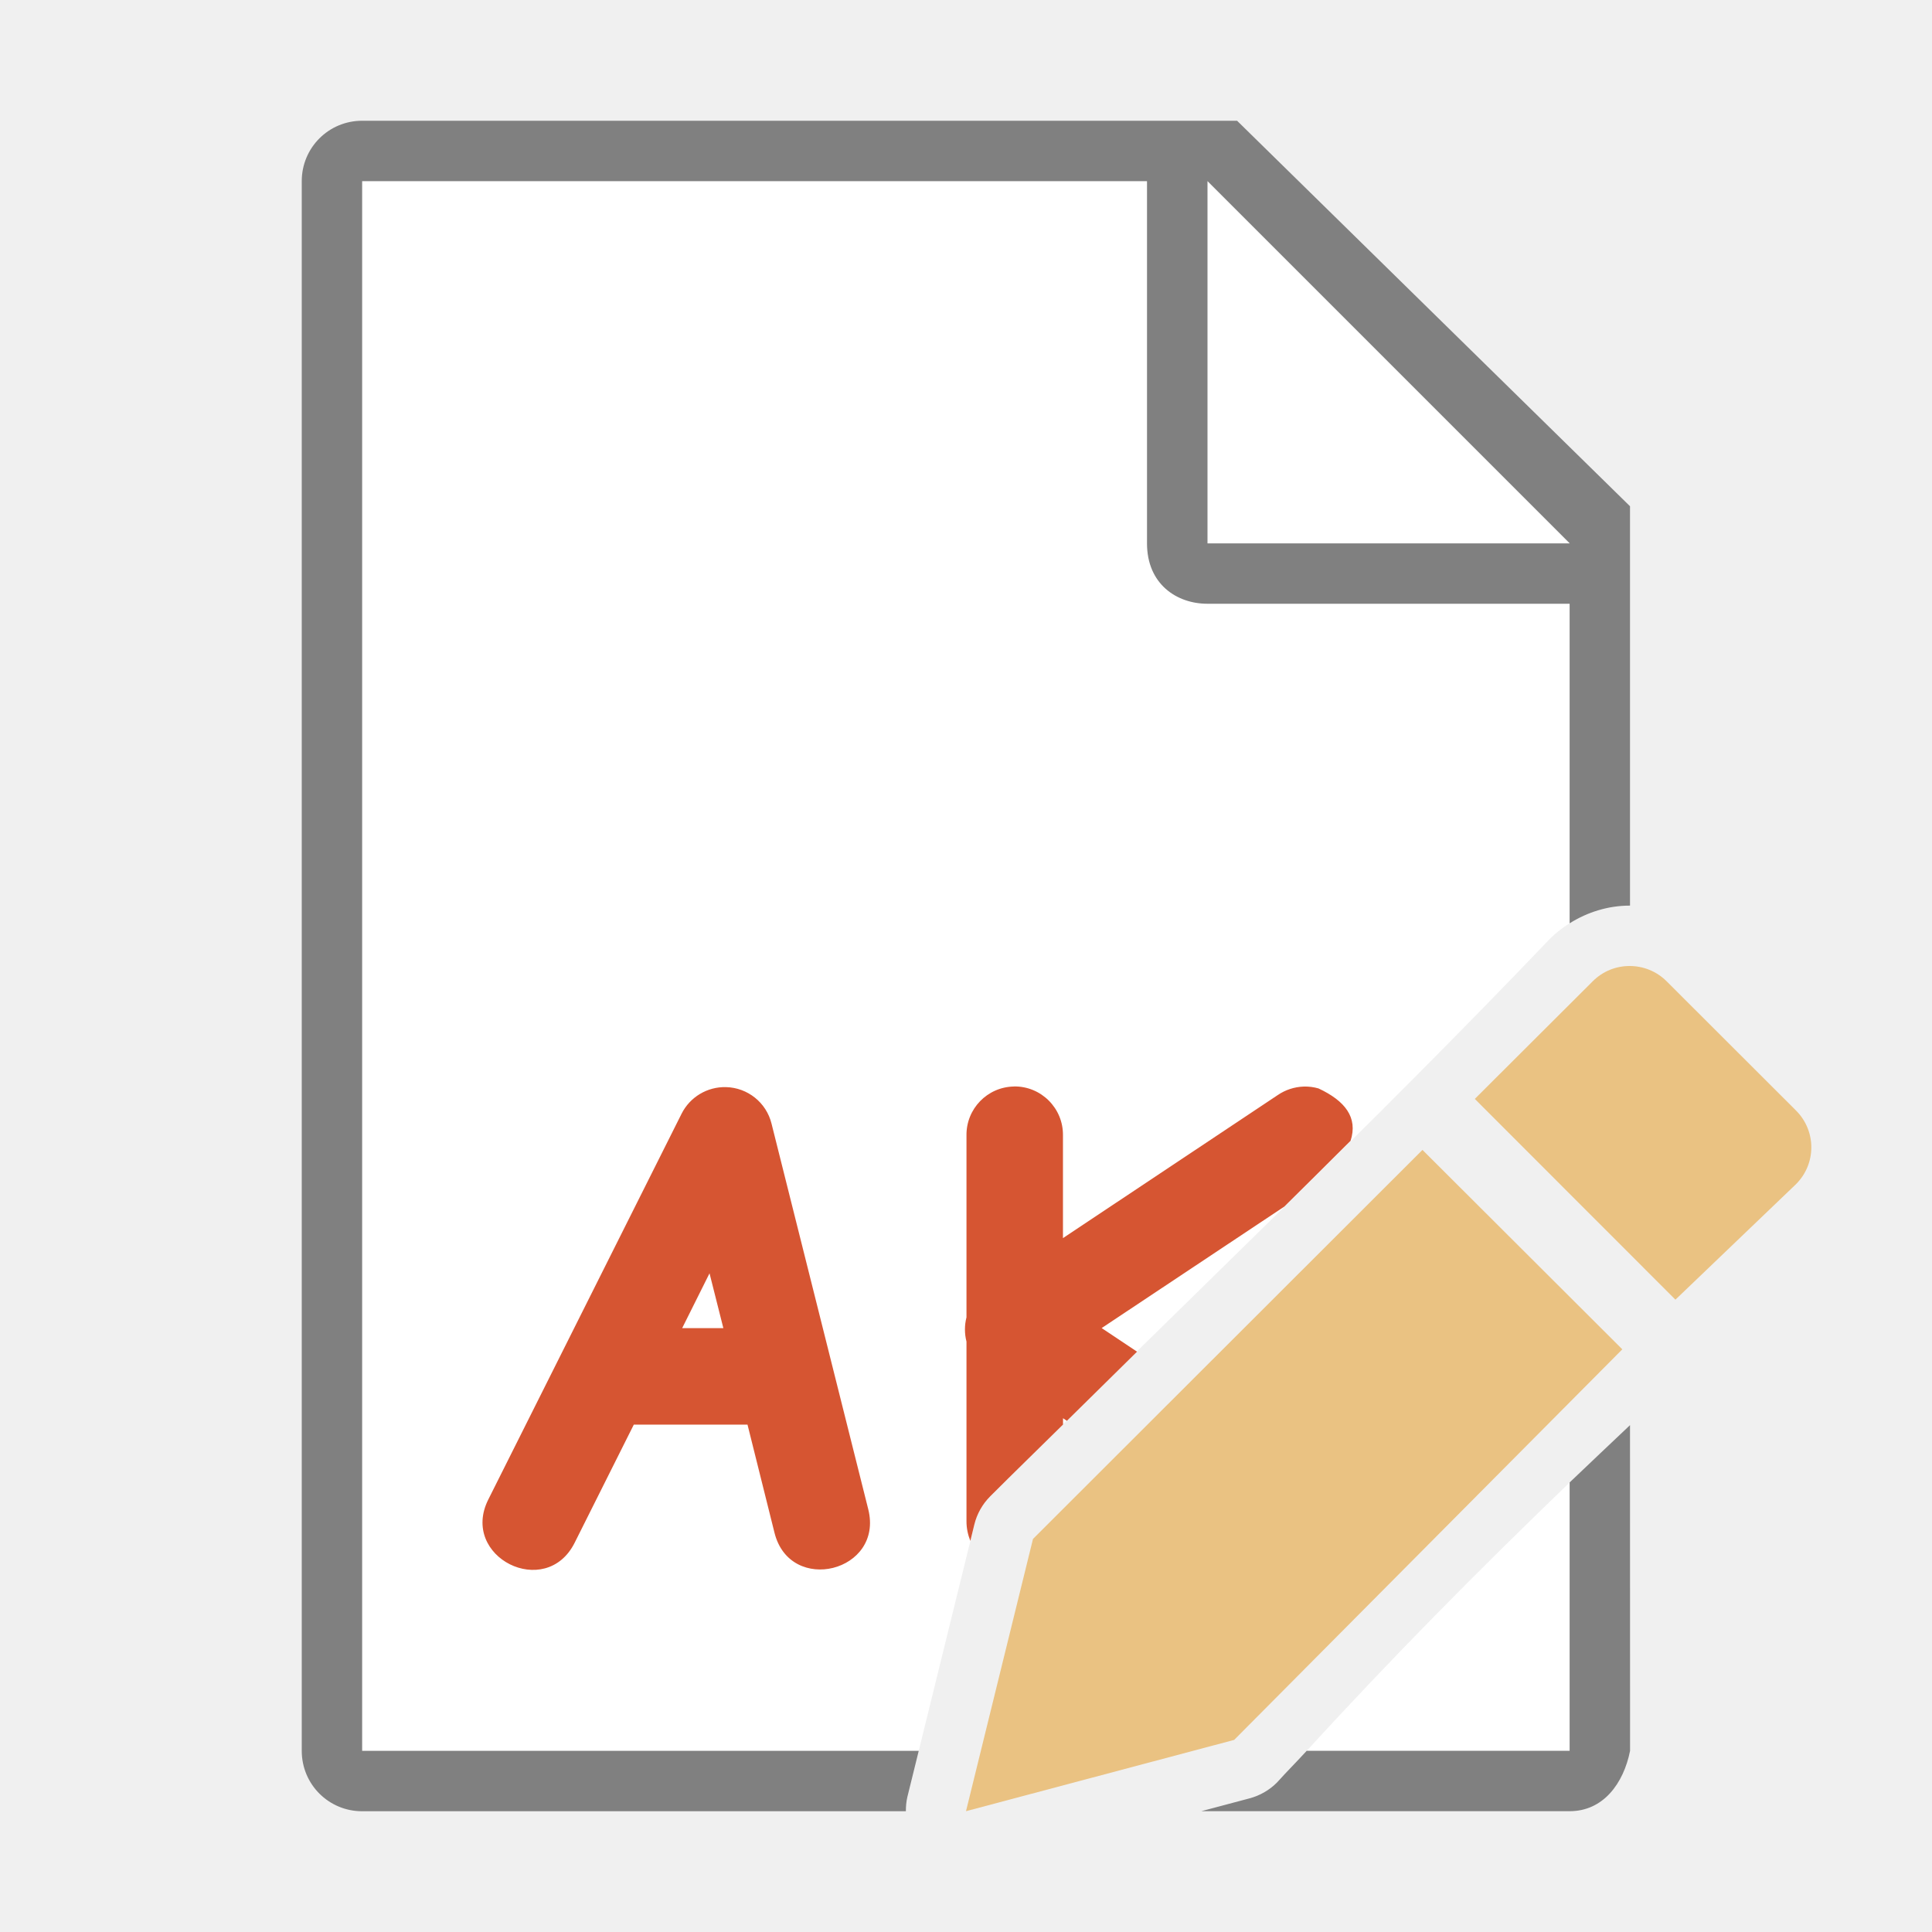
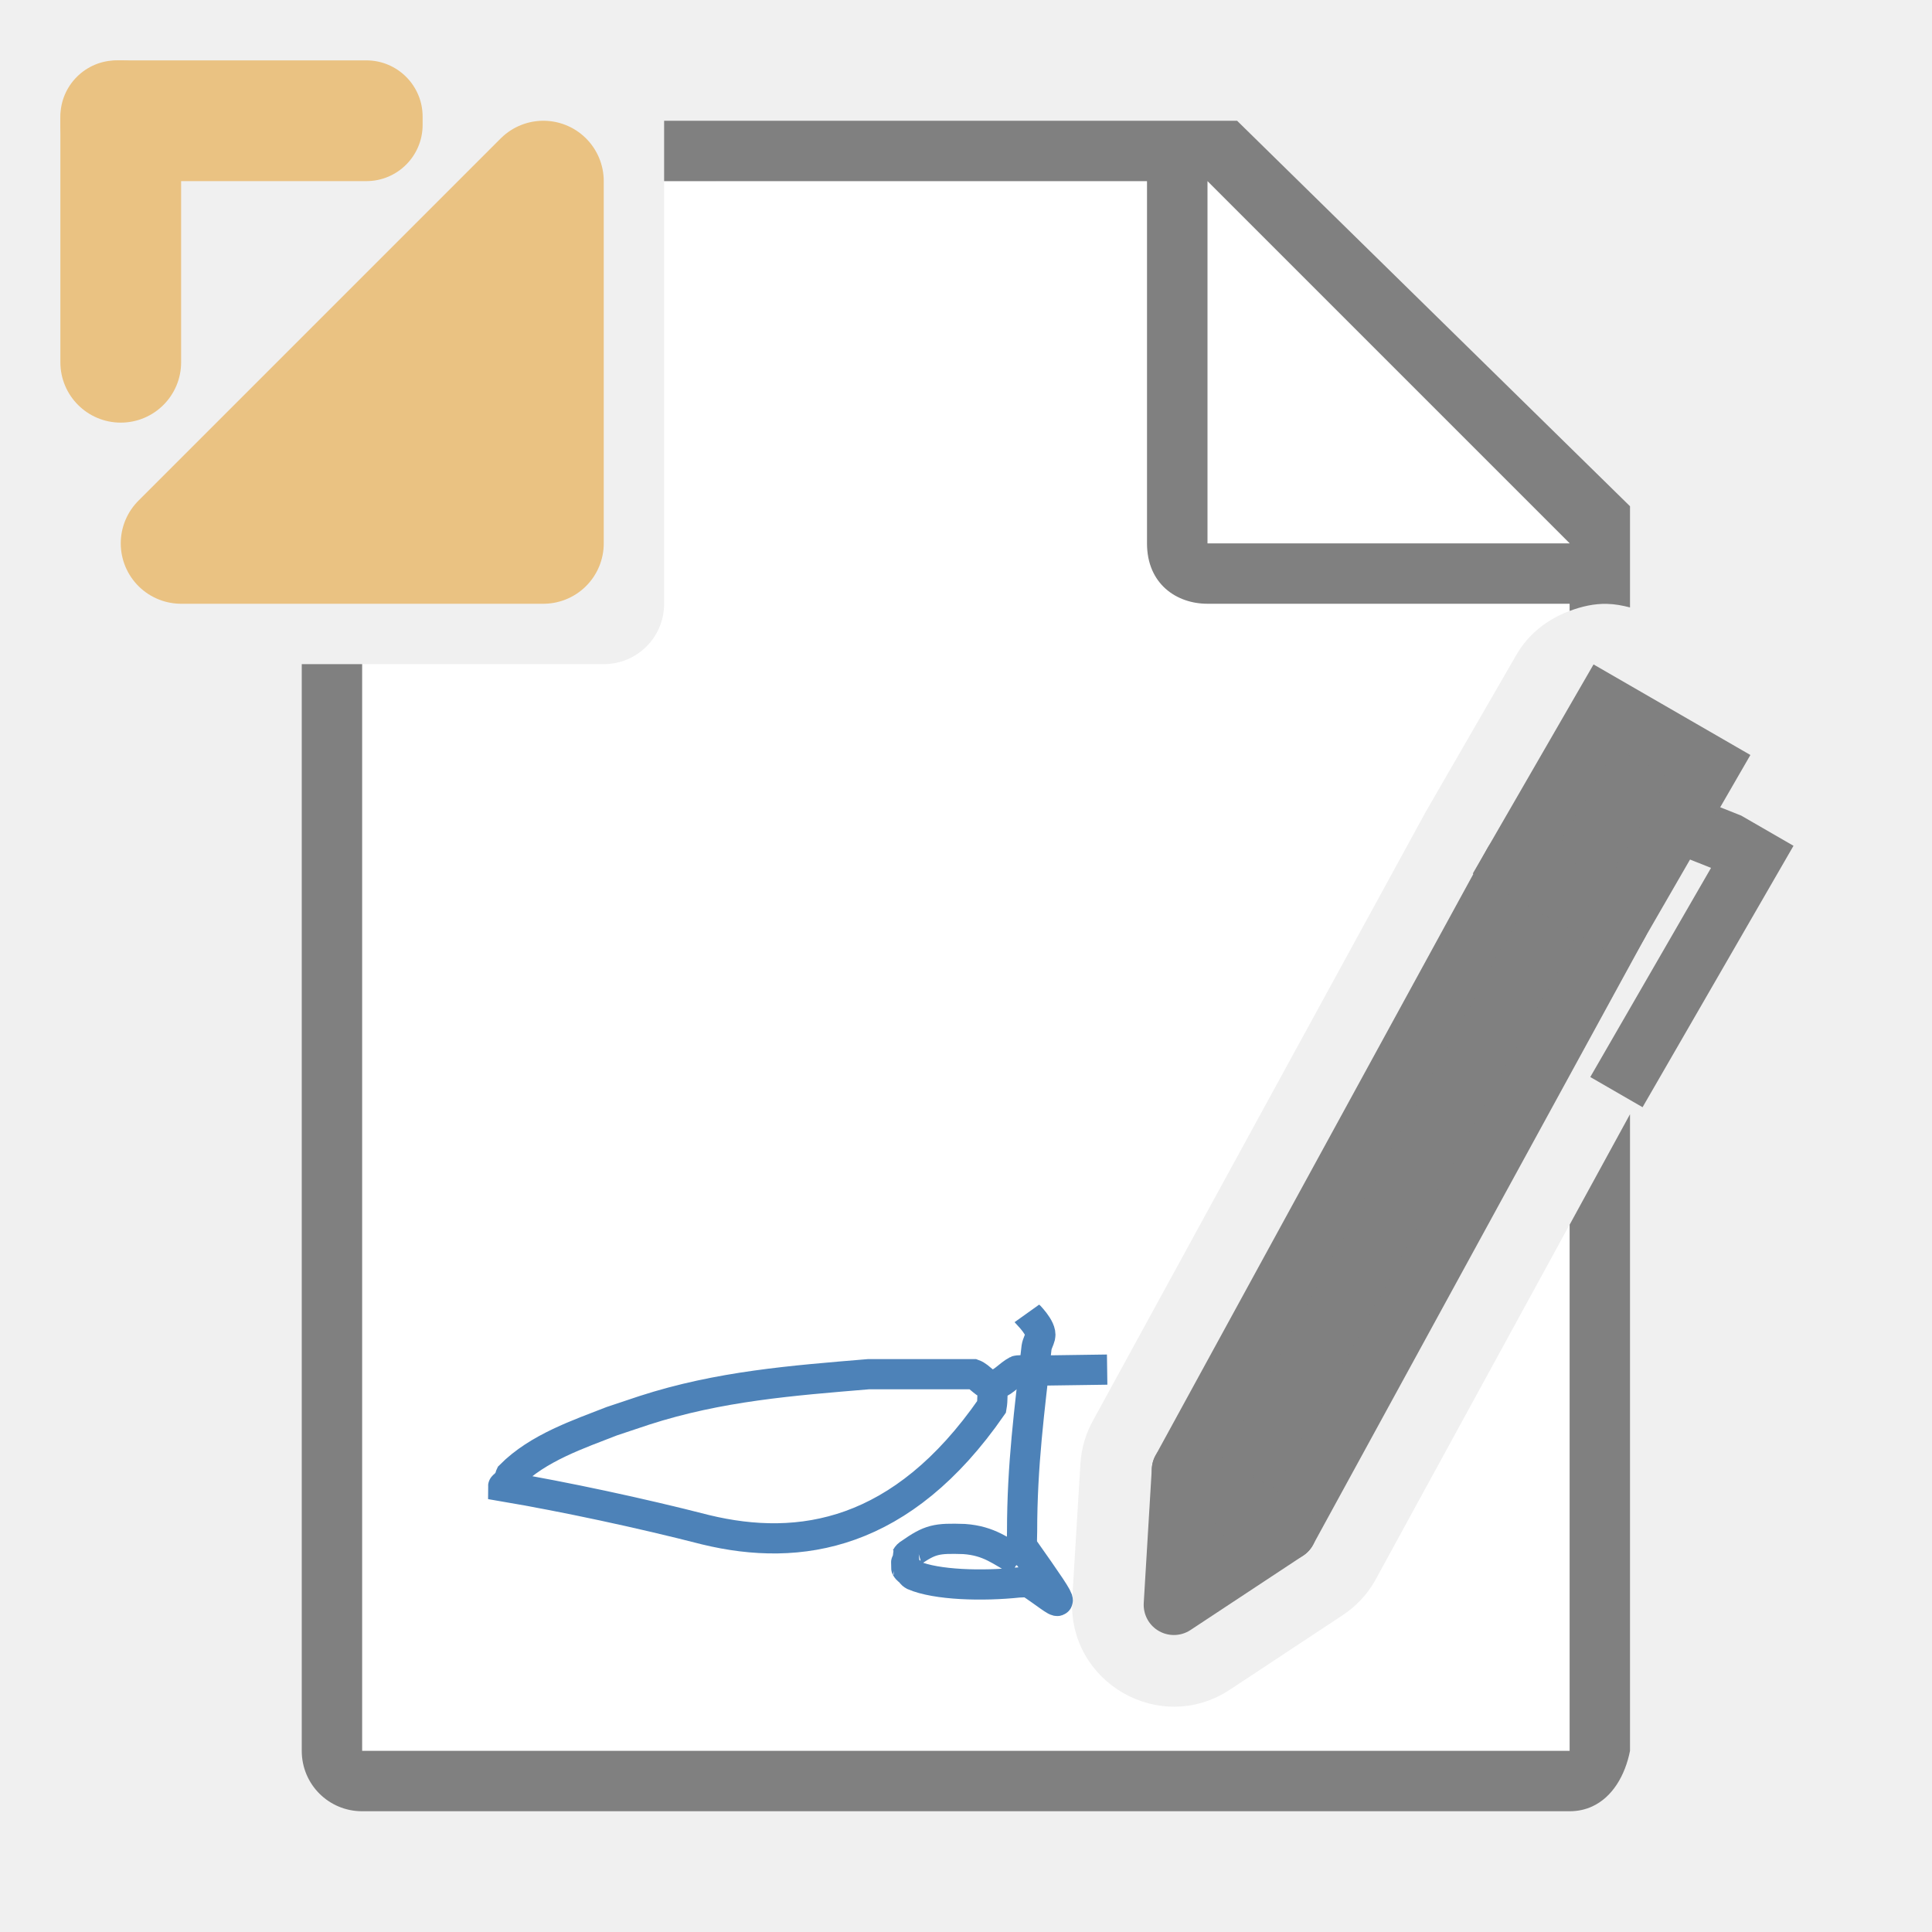
<svg xmlns="http://www.w3.org/2000/svg" viewBox="0 0 32 32">
-   <path d="m6 3v26h9.217l.922-3.748c.043-.177.135-.34.264-.469 3.212-3.208 6.251-6.073 9.271-9.236.099-.099.21-.183.326-.256v-5.291l-7-7zm19.998 21.555c-1.47 1.415-2.926 2.881-4.355 4.445h4.355z" fill="#fff" />
-   <path d="m5.998 2c-.554 0-1 .446-1 1v26c0 .554.446 1 1 1h9.006c0-.078.006-.157.025-.238l.188-.762h-9.219v-26h13v6c0 .673.491 1 1 1h6v5.293c.301-.19.648-.293.992-.293.003 0 .005-0.0.008 0v-6.615l-6.508-6.385zm21 21.605c-.333.317-.668.63-1 .949v4.445h-4.355c-.163.179-.33.344-.492.525-.125.126-.282.216-.453.262l-.801.213h6.102c.554 0 .892-.457 1-1z" fill="#808080" />
+   <path d="m11 3v7c0 .554-.446 1-1 1h-4v18h19.998v-8.717l-3.229 5.908c-.131.226-.313.419-.531.562l-1.865 1.232c-1.16.767-2.697-.12-2.613-1.508l.135-2.232c.016-.261.092-.515.223-.742l5.5-10.062 1.5-2.598c.2-.347.519-.591.883-.725v-.119l-7-7z" fill="#fff" />
+   <path d="m11 2v1h7.998v6c0 .673.491 1 1 1h6v.119c.197-.073.404-.123.621-.117.129.003.255.027.379.059v-1.676l-6.508-6.385zm-6.002 9v18c0 .554.446 1 1 1h20c.139 0 .264-.029.375-.08.334-.154.544-.512.625-.92v-10.109-.436l-1 1.83v8.715h-20v-18z" fill="#808080" />
  <path d="m20 9h6l-6-6z" fill="#fff" fill-rule="evenodd" />
-   <path d="m16.793 17.996c-.44.008-.791.37-.785.811v3.012c-.034.131-.034.271 0 .402v2.971c-.001.126.026.234.064.33l.066-.27c.043-.177.135-.34.264-.469.411-.411.799-.787 1.205-1.188v-.105l.064.043c.391-.386.775-.765 1.162-1.145l-.586-.391 3.025-2.012c.368-.362.732-.727 1.098-1.09.125-.387-.093-.662-.531-.867-.08-.023-.163-.034-.246-.031-.153.005-.303.054-.43.141l-3.557 2.369v-1.701c.006-.451-.363-.819-.814-.811zm-4.768.01c-.31-.008-.597.164-.736.441l-3.201 6.389c-.478.953.952 1.67 1.43.717l.98-1.957h1.883l.447 1.791c.259 1.035 1.812.646 1.553-.389l-1.602-6.387c-.086-.349-.395-.596-.754-.605zm-.273 3.084.229.908h-.682z" fill="#d65532" fill-rule="evenodd" />
-   <g fill="#eac282" transform="matrix(1.166751 0 0 1.166667 3.165736 3.166667)">
-     <path d="m17.48 13.611-5.529 5.523-.951 3.865 3.807-1.012 5.51-5.545z" />
-     <path d="m20.42 11c-.19 0-.378.072-.523.217l-1.674 1.67 2.848 2.85 1.711-1.639c.291-.29.291-.757 0-1.047l-1.836-1.834c-.145-.145-.336-.217-.525-.217z" />
+   <path d="m16.441 22.941c-.006.12.004.242-.017.36-1.483 2.14-3.174 2.414-4.734 2.037-1.086-.279-2.331-.545-3.356-.719 0-.02.046.014.06 0s-.009-.042 0-.06c.013-.025.047-.035.06-.06.009-.018-.009-.042 0-.06.457-.462 1.141-.688 1.678-.899.18-.06.36-.12.539-.18 1.242-.402 2.446-.493 3.715-.599h.24c.489-0 1.031 0 1.498 0 .114.041.196.19.317.18.156-.013.264-.168.402-.239.023-.012.278 0 .3 0l1.195-.017" fill="none" stroke="#4d82b8" stroke-width=".5" />
+   <path d="m17.008 21.754c.005.007.255.243.221.382-.015.061-.05.117-.06.18-.117 1.034-.24 1.946-.24 3.056 0 .014-.007.226 0 .24.888 1.258.646.943.12.599-.059-.01-.12 0-.18 0-.592.063-1.361.043-1.738-.12-.025-.013-.04-.04-.06-.06s-.047-.035-.06-.06c-.002-.003-.002-.177 0-.18.013-.025.035-.047.06-.06.338-.237.437-.255.899-.24.42.03.608.205.899.36.014.014-.009.042 0 .06" fill="none" stroke="#4d82b8" stroke-width=".5" />
+   <g fill="#808080">
+     <path d="m25.077 14.286 1.732 1-5.5 10.062-1.732-1z" stroke="#808080" stroke-linecap="round" stroke-linejoin="round" />
+     <path d="m26.577 11.688 1.732 1-1.5 2.598-1.732-1z" stroke="#808080" stroke-linecap="round" />
+     <path d="m28.48 13.366-.5.866.36.143-2 3.464.866.5 2.5-4.33-.866-.5z" />
+     <path d="m19.577 24.349-.134 2.232 1.866-1.232z" stroke="#808080" stroke-linecap="round" stroke-linejoin="round" />
+   </g>
+   <g fill="#eac282" transform="translate(-1 -1.000012)">
+     <path d="m4 10 6-6v6z" fill-rule="evenodd" stroke="#eac282" stroke-linecap="round" stroke-linejoin="round" stroke-width="2" />
+     <rect height="6" ry="1" width="2" x="2" y="2" />
+     <rect height="2" ry=".932" width="6" x="2" y="2" />
  </g>
</svg>
